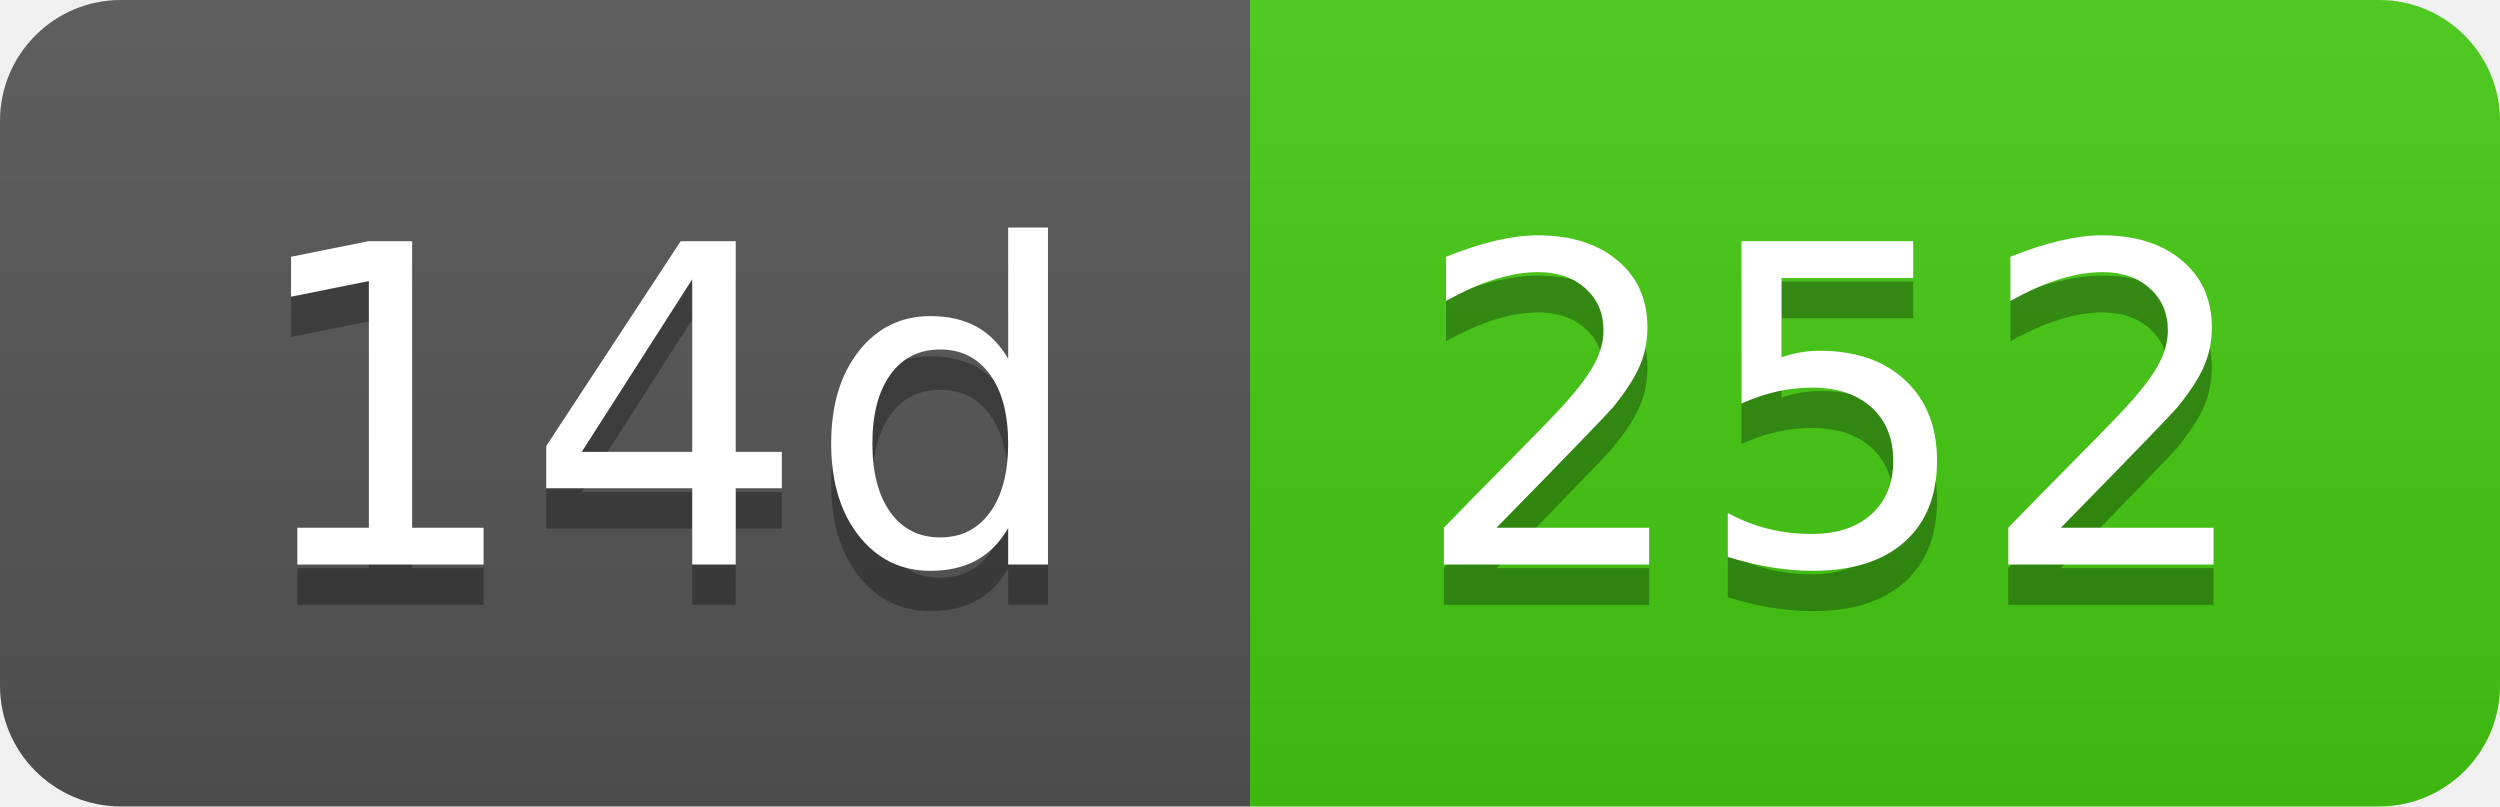
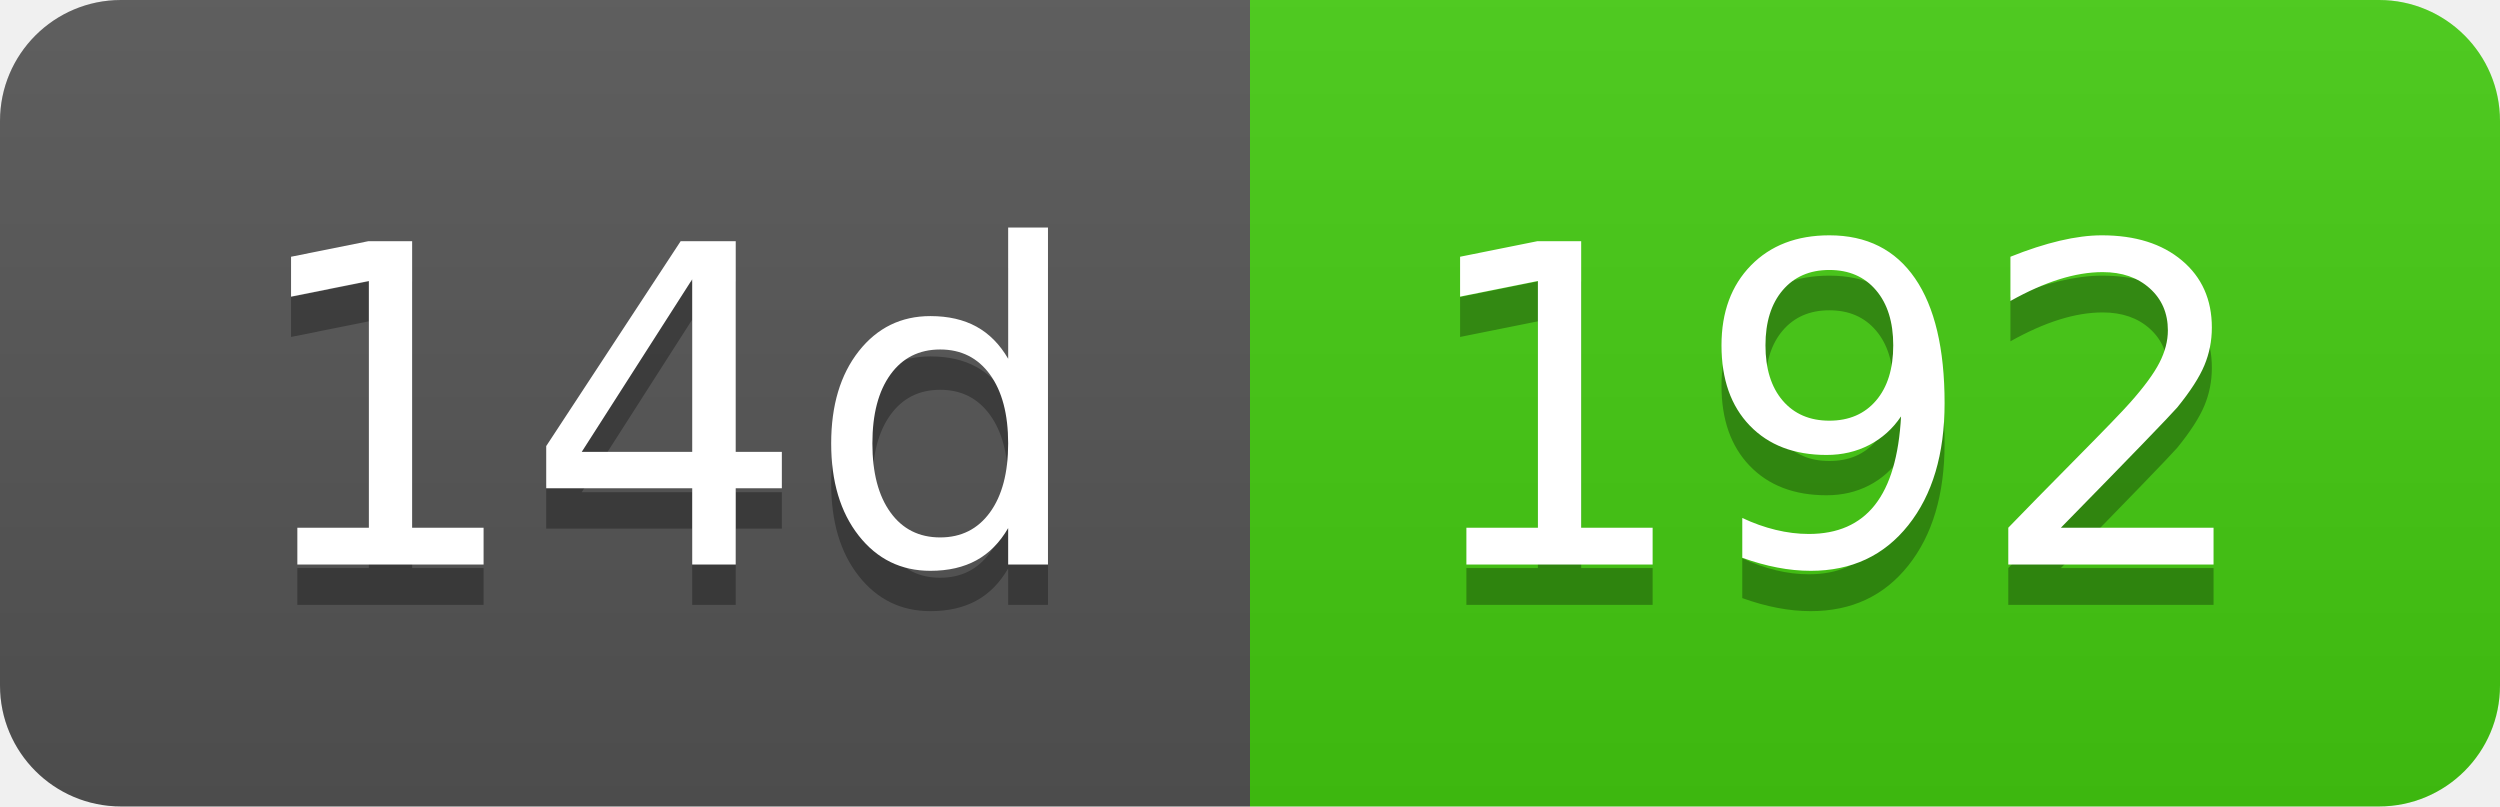
- <svg xmlns="http://www.w3.org/2000/svg" width="62" height="20" role="img" aria-label="14d: 252">
+ <svg xmlns="http://www.w3.org/2000/svg" width="62" height="20" role="img" aria-label="14d: 192">
  <linearGradient id="s" x2="0" y2="100%">
    <stop offset="0" stop-color="#bbb" stop-opacity=".1" />
    <stop offset="1" stop-opacity=".1" />
  </linearGradient>
  <clipPath id="r">
    <rect width="62" height="20" rx="3" fill="#fff" />
  </clipPath>
  <g clip-path="url(#r)">
    <rect width="31" height="20" fill="#555" />
    <rect x="31" width="31" height="20" fill="#4c1" />
    <rect width="62" height="20" fill="url(#s)" />
  </g>
  <g fill="#fff" text-anchor="middle" font-family="Verdana,Geneva,DejaVu Sans,sans-serif" text-rendering="geometricPrecision" font-size="110">
    <text aria-hidden="true" x="165" y="150" fill="#010101" fill-opacity=".3" transform="scale(.1)" textLength="210">14d</text>
    <text x="165" y="140" transform="scale(.1)" fill="#fff" textLength="210">14d</text>
-     <text aria-hidden="true" x="455" y="150" fill="#010101" fill-opacity=".3" transform="scale(.1)" textLength="210">252</text>
-     <text x="455" y="140" transform="scale(.1)" fill="#fff" textLength="210">252</text>
+     <text aria-hidden="true" x="455" y="150" fill="#010101" fill-opacity=".3" transform="scale(.1)" textLength="210">192</text>
+     <text x="455" y="140" transform="scale(.1)" fill="#fff" textLength="210">192</text>
  </g>
</svg>
